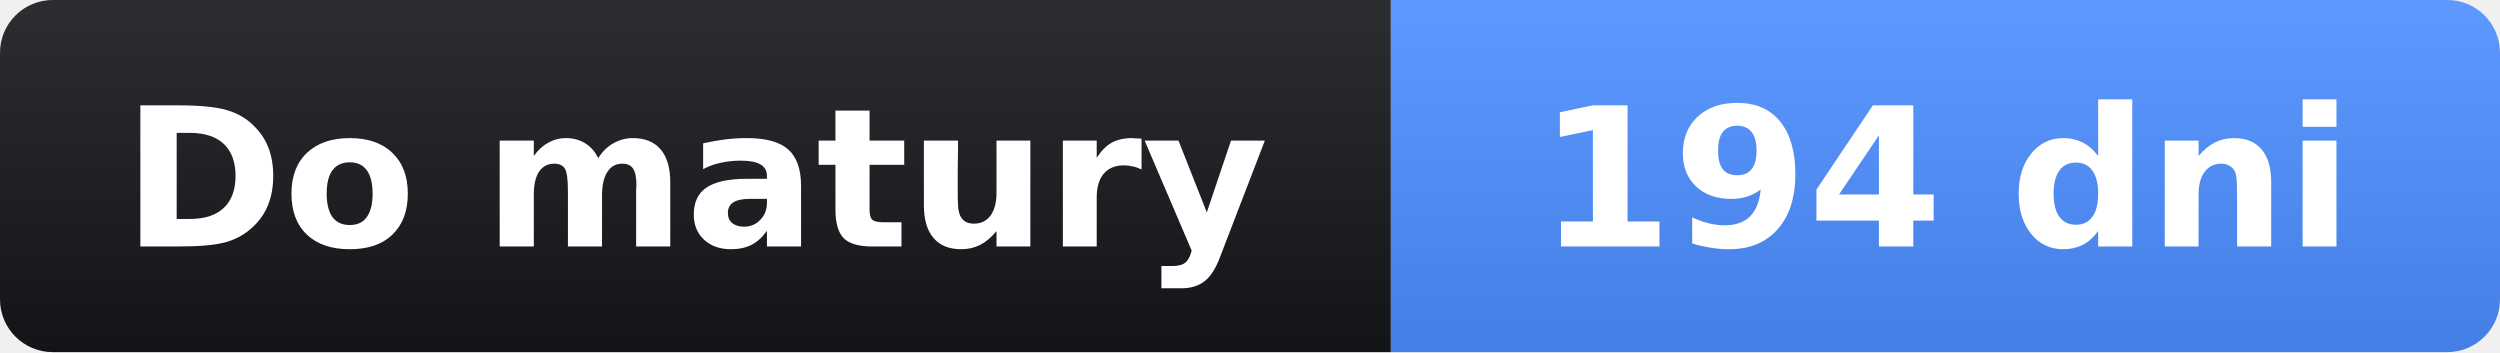
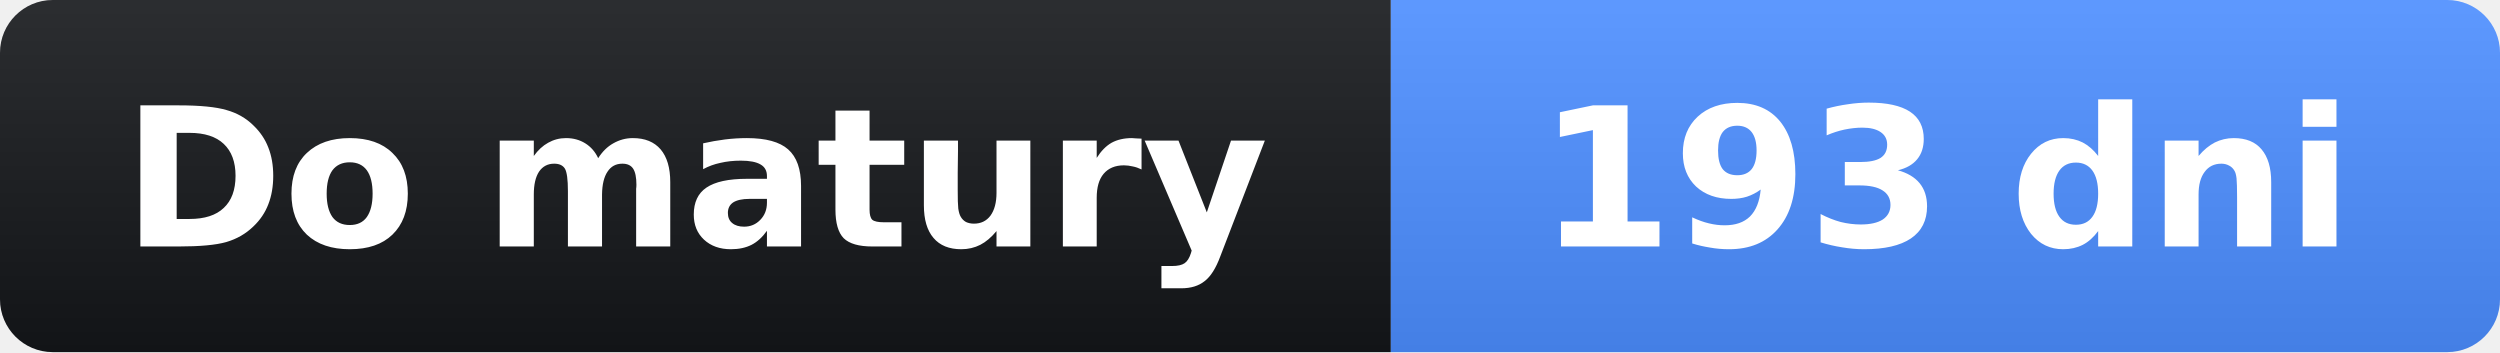
- <svg xmlns="http://www.w3.org/2000/svg" width="142" height="20" role="img" aria-label="Do matury: 194 dni">
+ <svg xmlns="http://www.w3.org/2000/svg" width="142" height="20" role="img" aria-label="Do matury: 193 dni">
  <linearGradient id="s" x2="0" y2="100%">
    <stop offset="0" stop-opacity=".1" stop-color="#fff" />
    <stop offset="1" stop-opacity=".1" />
  </linearGradient>
  <clipPath id="r">
    <rect width="142" height="20" rx="3" fill="#fff" />
  </clipPath>
  <g clip-path="url(#r)">
    <rect width="79" height="20" fill="#14161a" />
    <rect x="79" width="63" height="20" fill="#4c8dff" />
    <rect width="142" height="20" fill="url(#s)" />
  </g>
  <g fill="#fff" text-anchor="middle" font-family="Verdana,Geneva,DejaVu Sans,sans-serif" font-size="11">
    <text x="39.5" y="14" font-weight="bold">Do matury</text>
-     <text x="110.5" y="14" font-weight="bold">194 dni</text>
+     <text x="110.5" y="14" font-weight="bold">193 dni</text>
  </g>
</svg>
